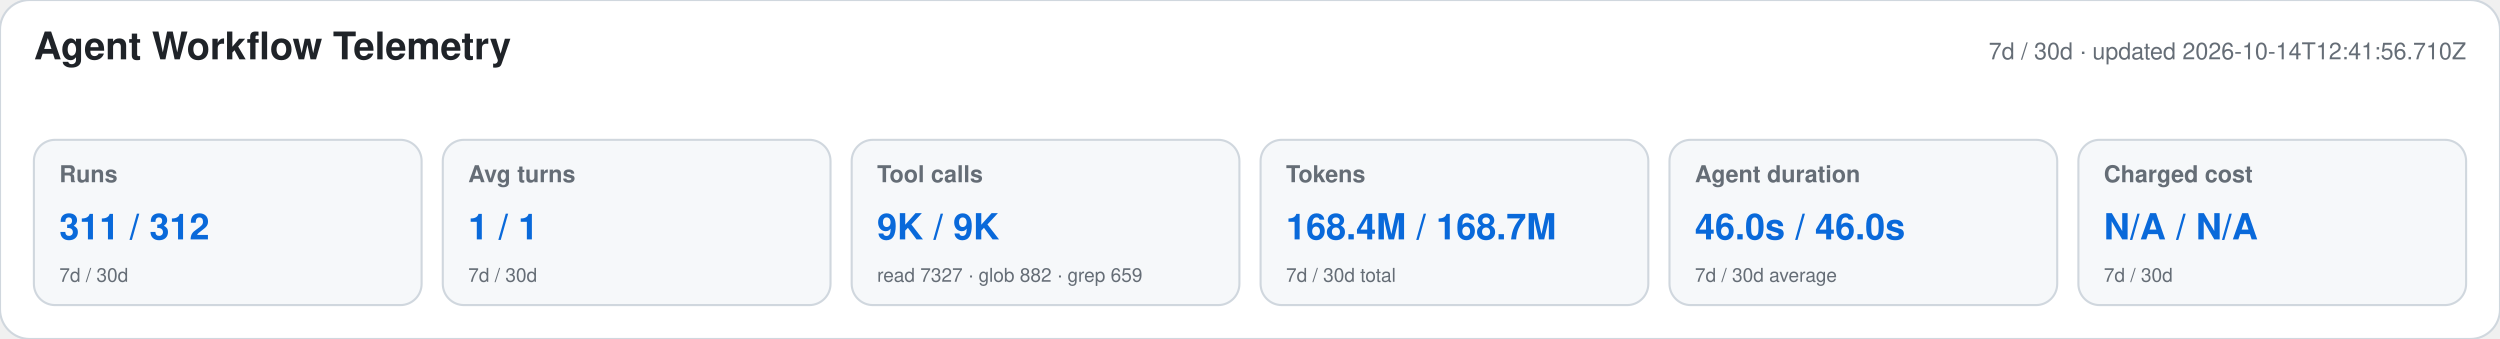
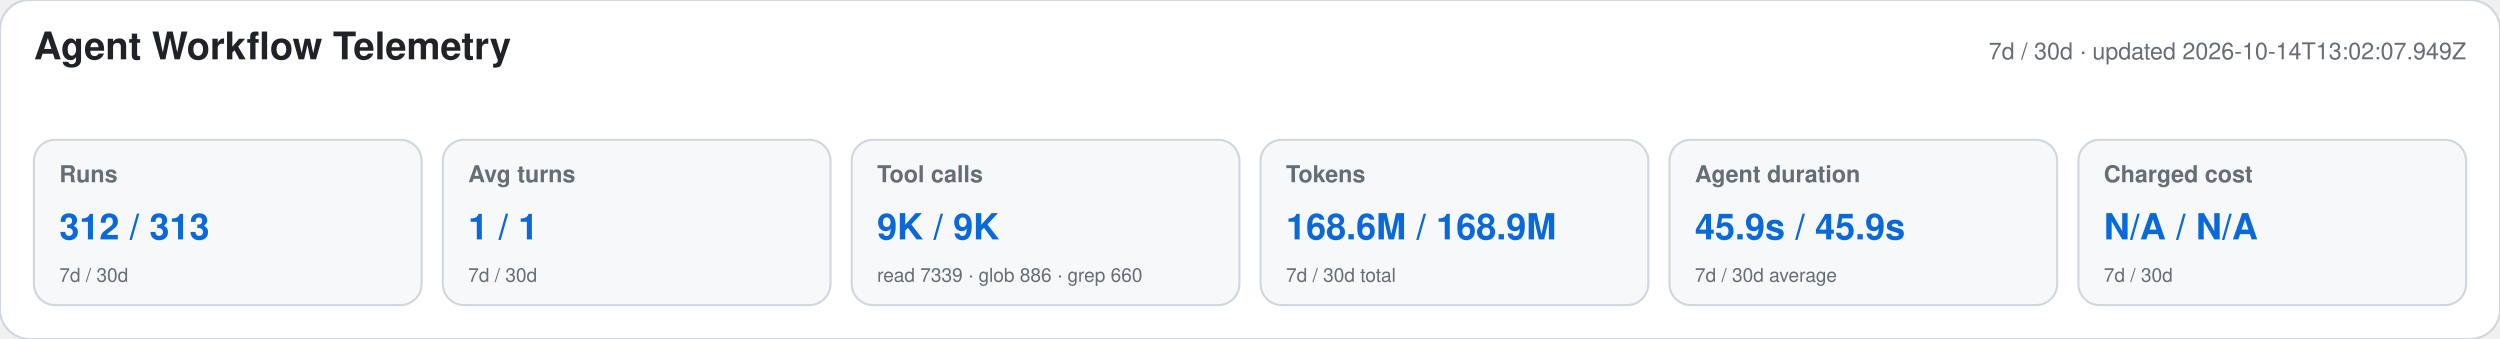
<svg xmlns="http://www.w3.org/2000/svg" width="1180" height="160" viewBox="0 0 1180 160" role="img" aria-labelledby="title desc">
  <style>text{font-family:-apple-system,BlinkMacSystemFont,"Segoe UI",Helvetica,Arial,sans-serif}.heading{font-size:18px;font-weight:650;fill:#1f2328}.meta,.label,.secondary{fill:#656d76}.meta,.label{font-size:11px}.label{font-weight:600}.primary{font-size:17px;font-weight:700;fill:#0969da}.secondary{font-size:9px}</style>
  <rect width="1180" height="160" rx="14" fill="#ffffff" stroke="#d0d7de" />
  <text x="16" y="28" class="heading">Agent Workflow Telemetry</text>
-   <text x="1164" y="28" text-anchor="end" class="meta">7d / 30d · updated 2026-10-14T12:41:56.710Z</text>
+   <text x="1164" y="28" text-anchor="end" class="meta">7d / 30d · updated 2026-10-14T13:02:07.949Z</text>
  <g>
    <rect x="16" y="66" width="183" height="78" rx="10" fill="#f6f8fa" stroke="#d0d7de" />
    <text x="28" y="86" class="label">Runs</text>
-     <text x="28" y="113" class="primary">311 / 312</text>
+     <text x="28" y="113" class="primary">312 / 313</text>
    <text x="28" y="133" class="secondary">7d / 30d</text>
  </g>
  <g>
    <rect x="209" y="66" width="183" height="78" rx="10" fill="#f6f8fa" stroke="#d0d7de" />
    <text x="221" y="86" class="label">Avg turns</text>
    <text x="221" y="113" class="primary">1 / 1</text>
    <text x="221" y="133" class="secondary">7d / 30d</text>
  </g>
  <g>
    <rect x="402" y="66" width="183" height="78" rx="10" fill="#f6f8fa" stroke="#d0d7de" />
    <text x="414" y="86" class="label">Tool calls</text>
    <text x="414" y="113" class="primary">9K / 9K</text>
-     <text x="414" y="133" class="secondary">read 7327 · glob 882 · grep 659</text>
+     <text x="414" y="133" class="secondary">read 7339 · glob 886 · grep 660</text>
  </g>
  <g>
    <rect x="595" y="66" width="183" height="78" rx="10" fill="#f6f8fa" stroke="#d0d7de" />
    <text x="607" y="86" class="label">Tokens</text>
-     <text x="607" y="113" class="primary">168.4M / 168.7M</text>
+     <text x="607" y="113" class="primary">168.6M / 168.9M</text>
    <text x="607" y="133" class="secondary">7d / 30d total</text>
  </g>
  <g>
    <rect x="788" y="66" width="183" height="78" rx="10" fill="#f6f8fa" stroke="#d0d7de" />
    <text x="800" y="86" class="label">Agent duration</text>
-     <text x="800" y="113" class="primary">46.0s / 46.0s</text>
+     <text x="800" y="113" class="primary">45.9s / 45.9s</text>
    <text x="800" y="133" class="secondary">7d / 30d average</text>
  </g>
  <g>
    <rect x="981" y="66" width="183" height="78" rx="10" fill="#f6f8fa" stroke="#d0d7de" />
    <text x="993" y="86" class="label">Charged cost</text>
    <text x="993" y="113" class="primary">N/A / N/A</text>
    <text x="993" y="133" class="secondary">7d / 30d</text>
  </g>
</svg>
